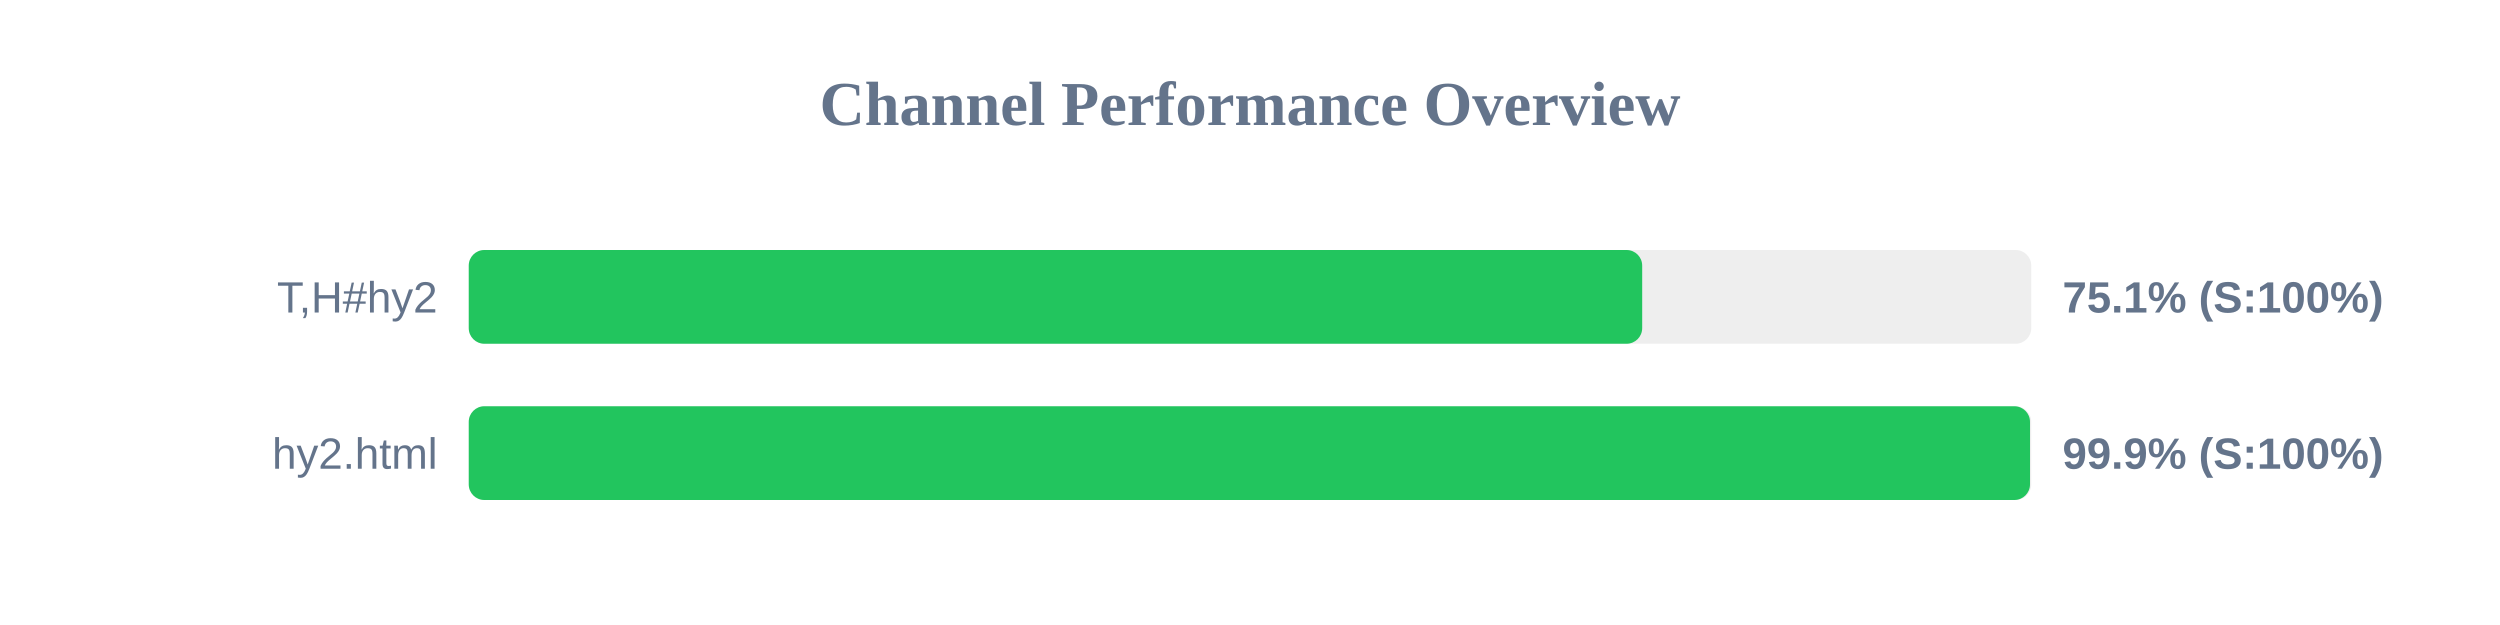
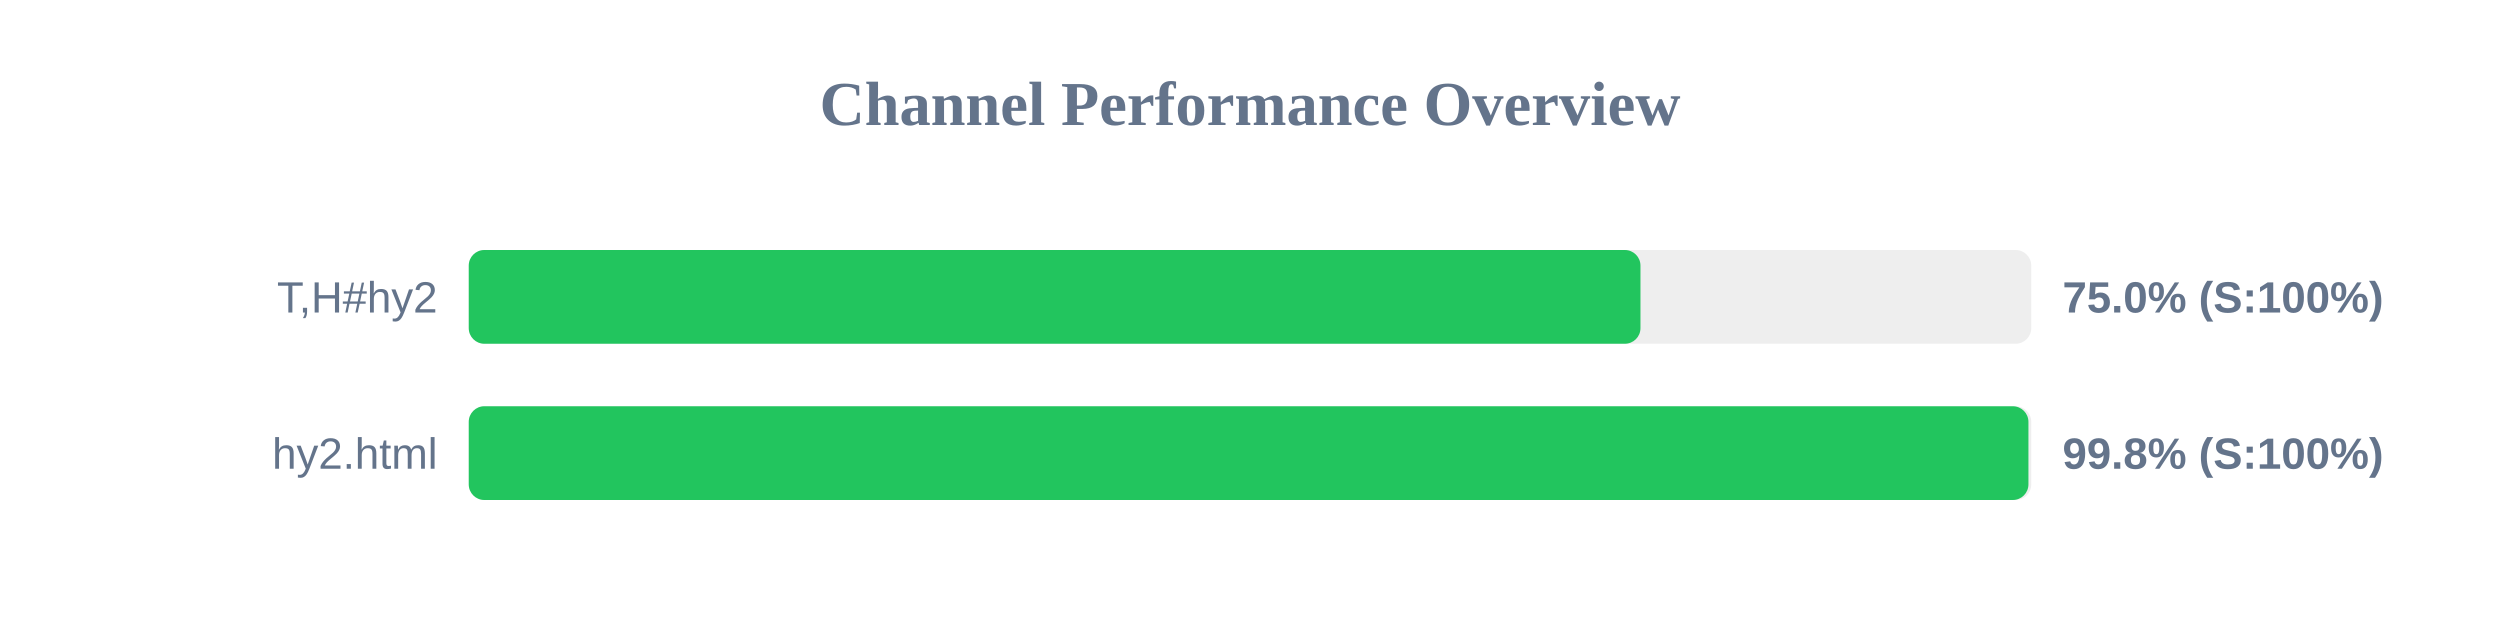
<svg xmlns="http://www.w3.org/2000/svg" width="800" height="200" version="1.1">
  <style>
        .row { font: 14px Arial; fill: #64748b; }
        .score { font: bold 14px Arial; fill: #64748b; }
    </style>
  <text x="400" y="40" text-anchor="middle" font-size="20px" font-weight="bold" fill="#64748b">Channel Performance Overview</text>
  <rect x="150" y="80" width="500" height="30" fill="#eee" rx="5" />
-   <rect x="150" y="80" width="375.5" height="30" fill="#22c55e" rx="5" />
+   <rect x="150" y="80" width="374.95" height="30" fill="#22c55e" rx="5" />
  <text x="140" y="100" text-anchor="end" class="row">T,H#hy2</text>
-   <text x="660" y="100" text-anchor="start" class="score">75.1% (S:100%)</text>
+   <text x="660" y="100" text-anchor="start" class="score">75.0% (S:100%)</text>
  <rect x="150" y="130" width="500" height="30" fill="#eee" rx="5" />
-   <rect x="150" y="130" width="499.6" height="30" fill="#22c55e" rx="5" />
+   <rect x="150" y="130" width="499.1" height="30" fill="#22c55e" rx="5" />
  <text x="140" y="150" text-anchor="end" class="row">hy2.html</text>
-   <text x="660" y="150" text-anchor="start" class="score">99.9% (S:100%)</text>
+   <text x="660" y="150" text-anchor="start" class="score">99.8% (S:100%)</text>
</svg>
